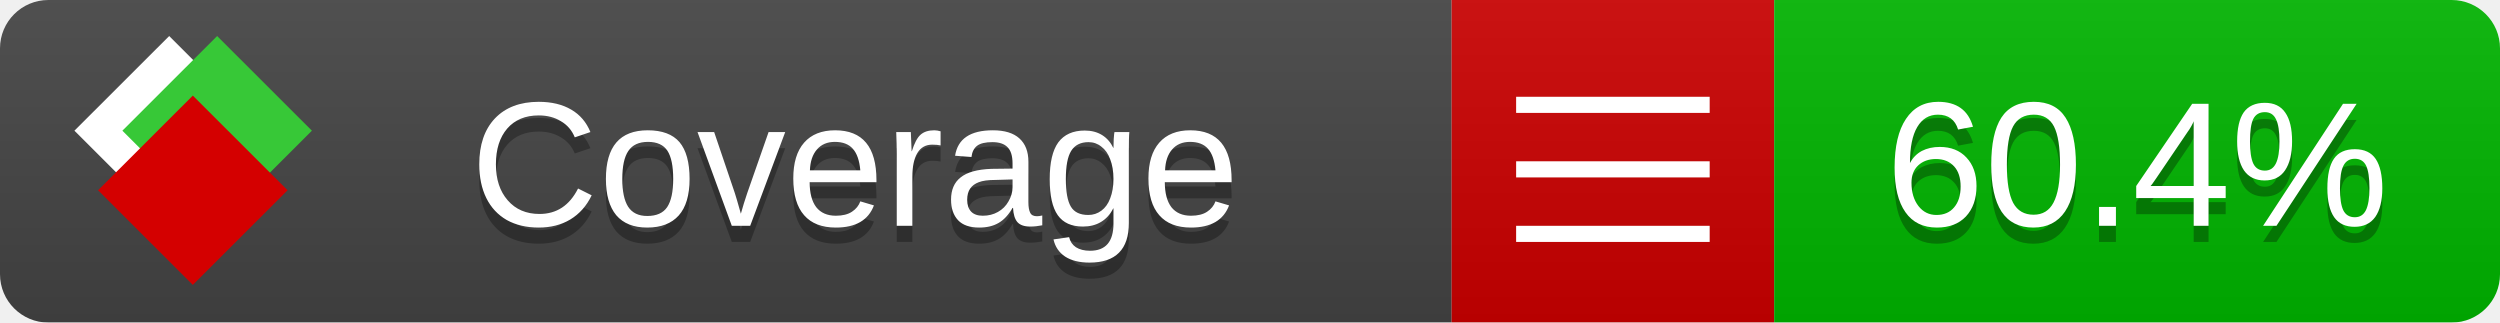
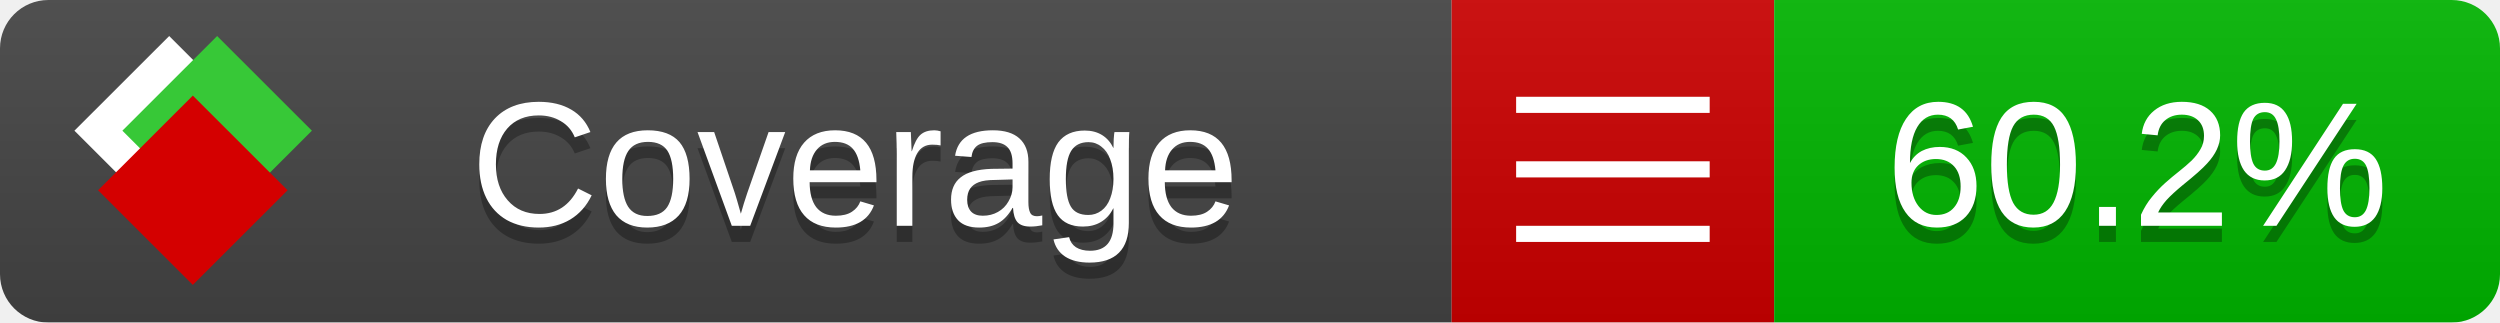
<svg xmlns="http://www.w3.org/2000/svg" xmlns:xlink="http://www.w3.org/1999/xlink" width="155" height="20">
  <style type="text/css">
          
            @keyframes fade1 {
                0% { visibility: visible; opacity: 1; }
               27% { visibility: visible; opacity: 1; }
               33% { visibility: hidden; opacity: 0; }
               60% { visibility: hidden; opacity: 0; }
               66% { visibility: hidden; opacity: 0; }
               93% { visibility: hidden; opacity: 0; }
              100% { visibility: visible; opacity: 1; }
            }
            @keyframes fade2 {
                0% { visibility: hidden; opacity: 0; }
               27% { visibility: hidden; opacity: 0; }
               33% { visibility: visible; opacity: 1; }
               60% { visibility: visible; opacity: 1; }
               66% { visibility: hidden; opacity: 0; }
               93% { visibility: hidden; opacity: 0; }
              100% { visibility: hidden; opacity: 0; }
            }
            @keyframes fade3 {
                0% { visibility: hidden; opacity: 0; }
               27% { visibility: hidden; opacity: 0; }
               33% { visibility: hidden; opacity: 0; }
               60% { visibility: hidden; opacity: 0; }
               66% { visibility: visible; opacity: 1; }
               93% { visibility: visible; opacity: 1; }
              100% { visibility: hidden; opacity: 0; }
            }
            .linecoverage {
                animation-duration: 15s;
                animation-name: fade1;
                animation-iteration-count: infinite;
            }
            .branchcoverage {
                animation-duration: 15s;
                animation-name: fade2;
                animation-iteration-count: infinite;
            }
            .methodcoverage {
                animation-duration: 15s;
                animation-name: fade3;
                animation-iteration-count: infinite;
            }
          
    </style>
  <defs>
    <linearGradient id="gradient" x2="0" y2="100%">
      <stop offset="0" stop-color="#bbb" stop-opacity=".1" />
      <stop offset="1" stop-opacity=".1" />
    </linearGradient>
    <linearGradient id="c">
      <stop offset="0" stop-color="#d40000" />
      <stop offset="1" stop-color="#ff2a2a" />
    </linearGradient>
    <linearGradient id="a">
      <stop offset="0" stop-color="#e0e0de" />
      <stop offset="1" stop-color="#fff" />
    </linearGradient>
    <linearGradient id="b">
      <stop offset="0" stop-color="#37c837" />
      <stop offset="1" stop-color="#217821" />
    </linearGradient>
    <linearGradient xlink:href="#a" id="e" x1="106.44" x2="69.96" y1="-11.96" y2="-46.84" gradientTransform="matrix(-.8426 -.00045 -.00045 -.8426 -94.27 -75.82)" gradientUnits="userSpaceOnUse" />
    <linearGradient xlink:href="#b" id="f" x1="56.19" x2="77.97" y1="-23.45" y2="10.62" gradientTransform="matrix(.8426 .00045 .00045 .8426 94.27 75.82)" gradientUnits="userSpaceOnUse" />
    <linearGradient xlink:href="#c" id="g" x1="79.98" x2="132.9" y1="10.79" y2="10.79" gradientTransform="matrix(.8426 .00045 .00045 .8426 94.27 75.82)" gradientUnits="userSpaceOnUse" />
    <mask id="mask">
      <rect width="155" height="20" rx="3" fill="#fff" />
    </mask>
    <g id="icon" transform="matrix(.04486 0 0 .04481 -.48 -.63)">
      <rect width="52.92" height="52.92" x="-109.72" y="-27.13" fill="url(#e)" transform="rotate(-135)" />
      <rect width="52.92" height="52.92" x="70.19" y="-39.18" fill="url(#f)" transform="rotate(45)" />
      <rect width="52.92" height="52.92" x="80.05" y="-15.74" fill="url(#g)" transform="rotate(45)" />
    </g>
  </defs>
  <g mask="url(#mask)">
    <rect x="0" y="0" width="90" height="20" fill="#444" />
    <rect x="90" y="0" width="20" height="20" fill="#c00" />
    <rect x="110" y="0" width="45" height="20" fill="#00B600" />
    <rect x="0" y="0" width="155" height="20" fill="url(#gradient)" />
  </g>
  <g>
    <path class="" stroke="#fff" d="M94 6.5 h12 M94 10.5 h12 M94 14.5 h12" />
  </g>
  <g fill="#fff" text-anchor="middle" font-family="Verdana,Arial,Geneva,sans-serif" font-size="11">
    <a xlink:href="https://github.com/danielpalme/ReportGenerator" target="_top">
      <use xlink:href="#icon" transform="translate(3,1) scale(3.5)" />
    </a>
    <text x="53" y="15" fill="#010101" fill-opacity=".3">Coverage</text>
    <text x="53" y="14" fill="#fff">Coverage</text>
-     <text class="" x="132.5" y="15" fill="#010101" fill-opacity=".3">60.4%</text>
-     <text class="" x="132.5" y="14">60.4%</text>
+     <text class="" x="132.5" y="15" fill="#010101" fill-opacity=".3">60.2%</text>
+     <text class="" x="132.5" y="14">60.2%</text>
  </g>
  <g>
    <rect class="" x="90" y="0" width="65" height="20" fill-opacity="0" />
  </g>
</svg>
